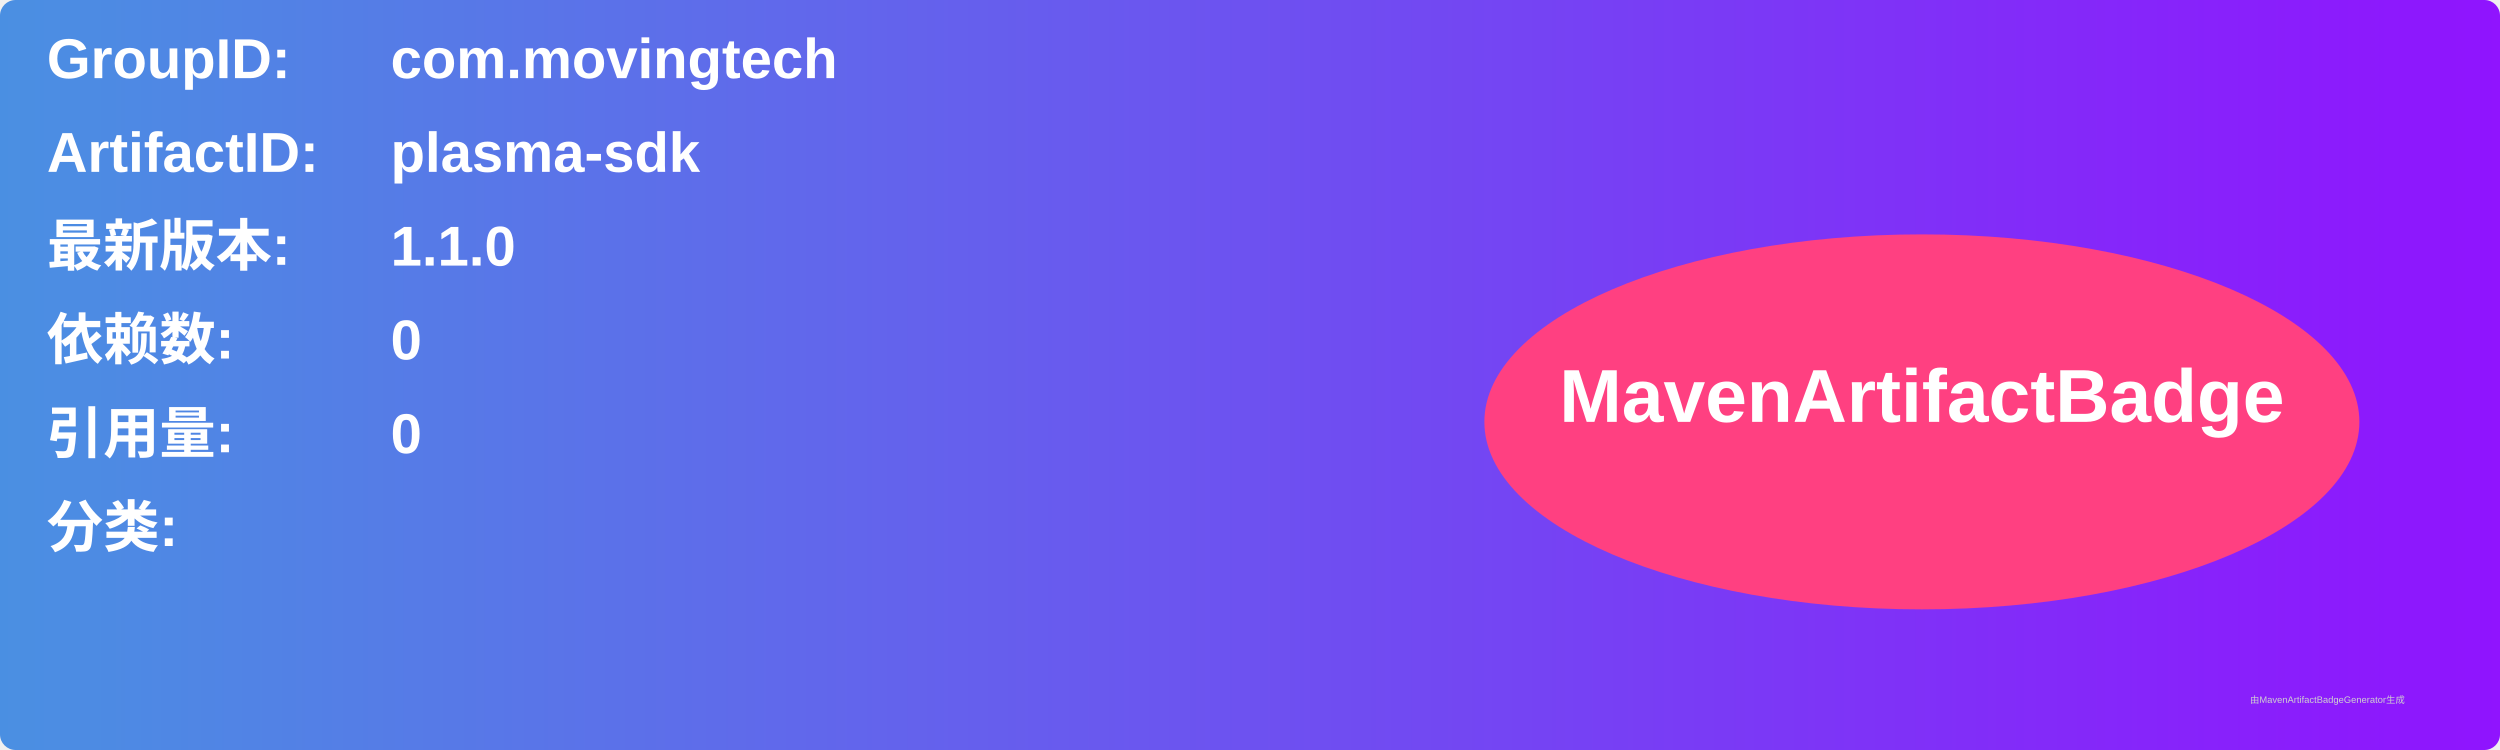
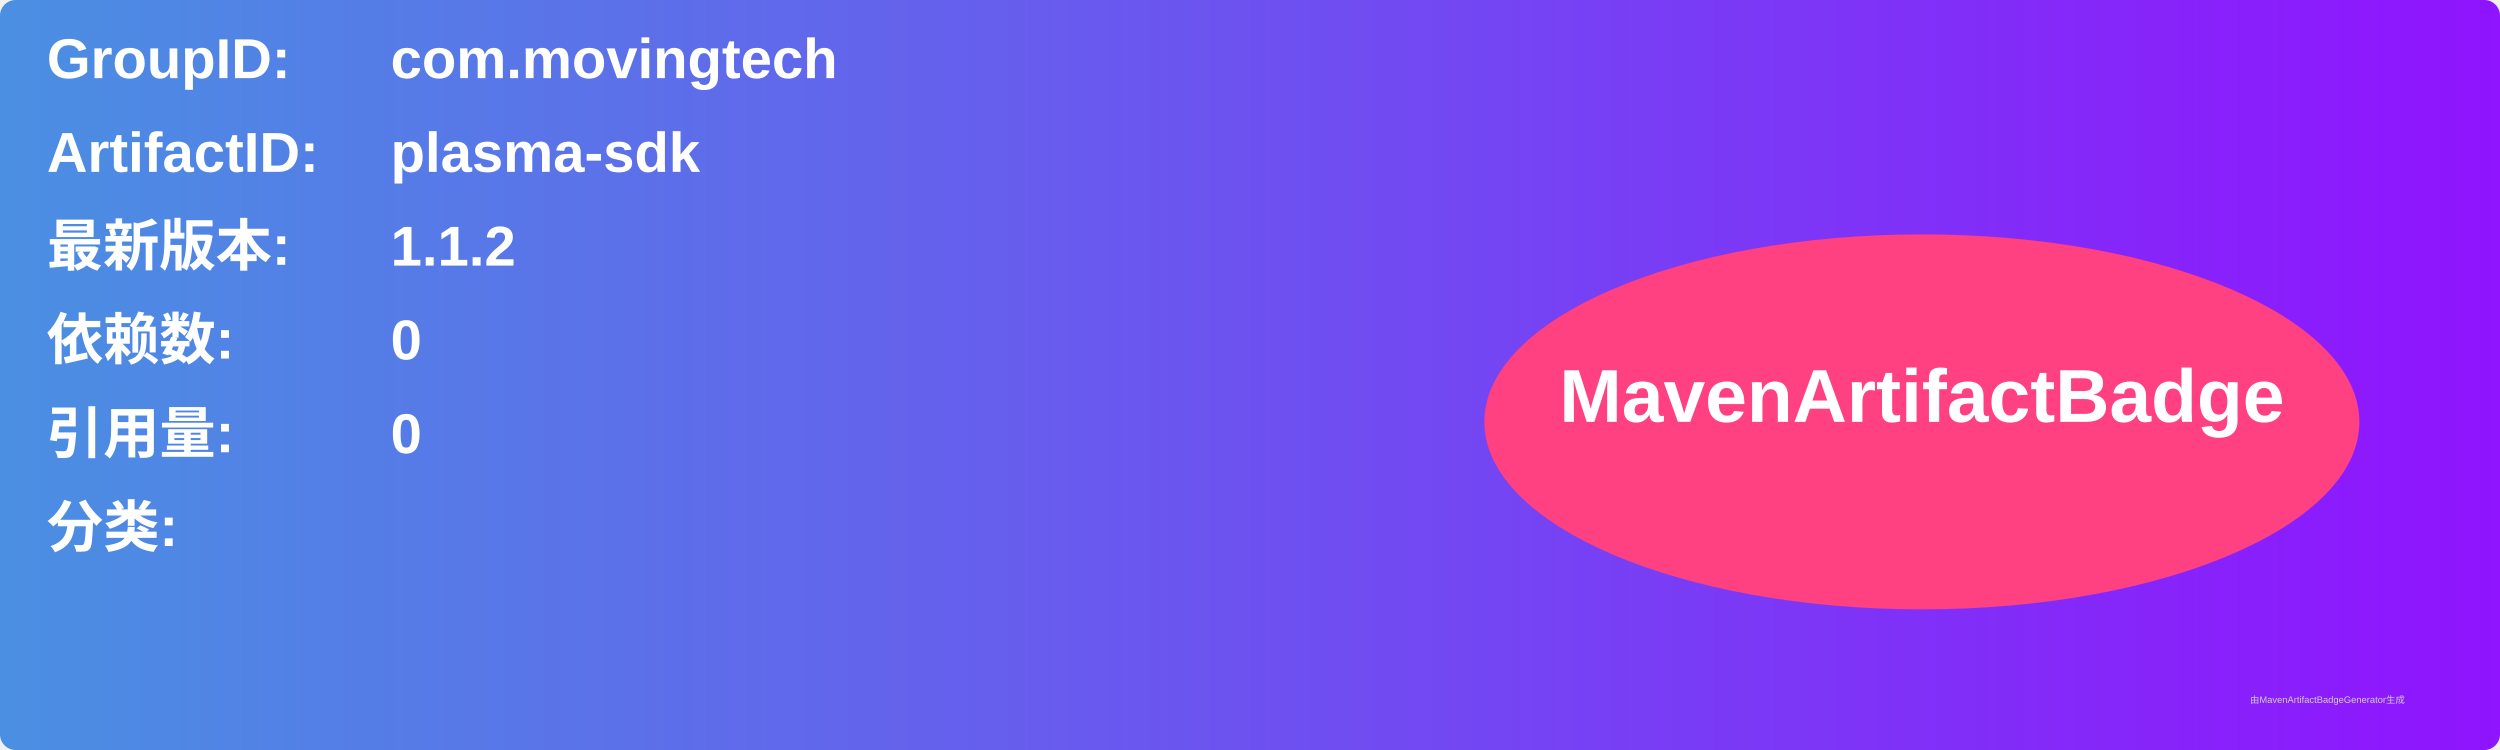
<svg xmlns="http://www.w3.org/2000/svg" width="800" height="240" viewBox="0 0 800 240">
  <linearGradient id="grad" x1="0%" y1="0%" x2="100%" y2="0%">
    <stop offset="0%" stop-color="#4a90e2" />
    <stop offset="100%" stop-color="#9013fe" />
  </linearGradient>
  <rect width="100%" height="100%" rx="5" ry="5" fill="url(#grad)" />
  <g transform="translate(15, 15)">
    <text x="0" y="10" font-family="Arial" font-size="18" fill="white" font-weight="bold" width="260">GroupID:</text>
    <text x="110" y="10" font-family="Arial" font-size="18" fill="white" font-weight="bold" width="460">com.movingtech</text>
    <text x="0" y="40" font-family="Arial" font-size="18" fill="white" font-weight="bold" width="260">ArtifactID:</text>
    <text x="110" y="40" font-family="Arial" font-size="18" fill="white" font-weight="bold" width="460">plasma-sdk</text>
    <text x="0" y="70" font-family="Arial" font-size="18" fill="white" font-weight="bold">最新版本:</text>
    <text x="110" y="70" font-family="Arial" font-size="18" fill="white" font-weight="bold">
-       <tspan font-weight="bold">1.1.0</tspan>
+       <tspan font-weight="bold">1.1.2</tspan>
    </text>
    <text x="0" y="100" font-family="Arial" font-size="18" fill="white" font-weight="bold">依赖数: </text>
    <text x="110" y="100" font-family="Arial" font-size="18" fill="white">
      <tspan font-weight="bold">0</tspan>
    </text>
    <text x="0" y="130" font-family="Arial" font-size="18" fill="white" font-weight="bold">引用量: </text>
    <text x="110" y="130" font-family="Arial" font-size="18" fill="white">
      <tspan font-weight="bold">0</tspan>
    </text>
    <text x="0" y="160" font-family="Arial" font-size="18" fill="white" font-weight="bold">分类:</text>
    <text x="10" y="190" font-family="Arial" font-size="10" fill="white">
      <tspan font-weight="bold" />
    </text>
    <ellipse cx="600" cy="120" rx="140" ry="60" fill="#ff4081" />
    <text x="600" y="120" text-anchor="middle" font-family="Arial" font-size="24" fill="white" font-weight="bold">MavenArtifactBadge</text>
  </g>
  <text x="720" y="225" font-family="Arial" font-size="3" fill="#d0d0d0">由MavenArtifactBadgeGenerator生成</text>
</svg>
